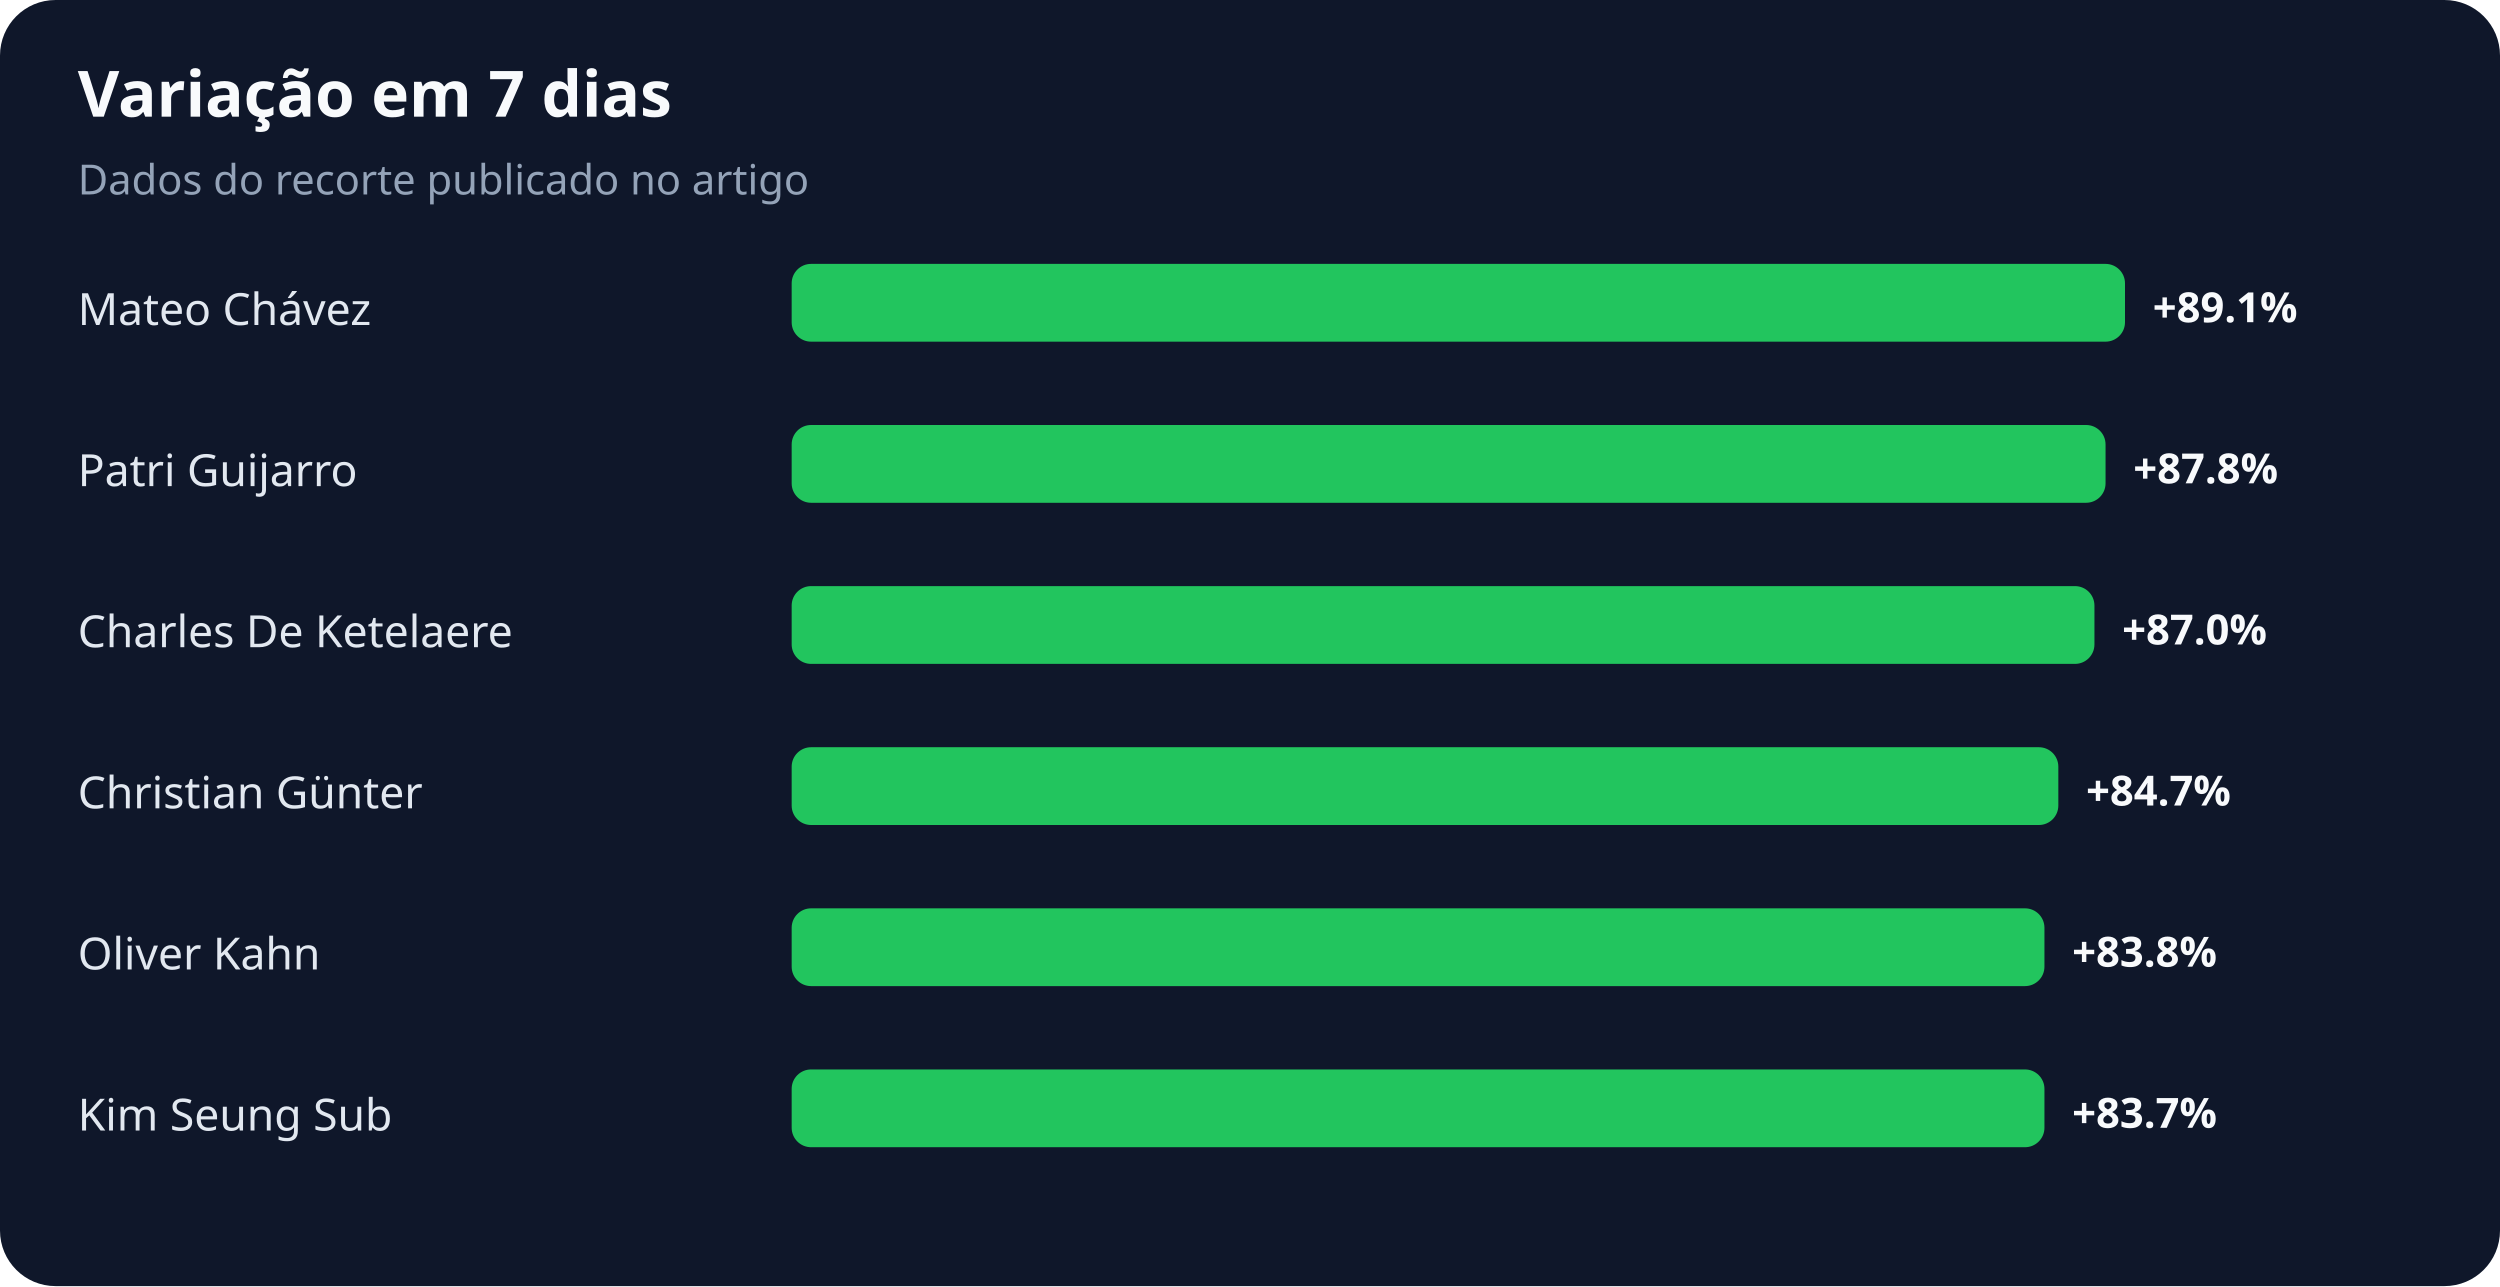
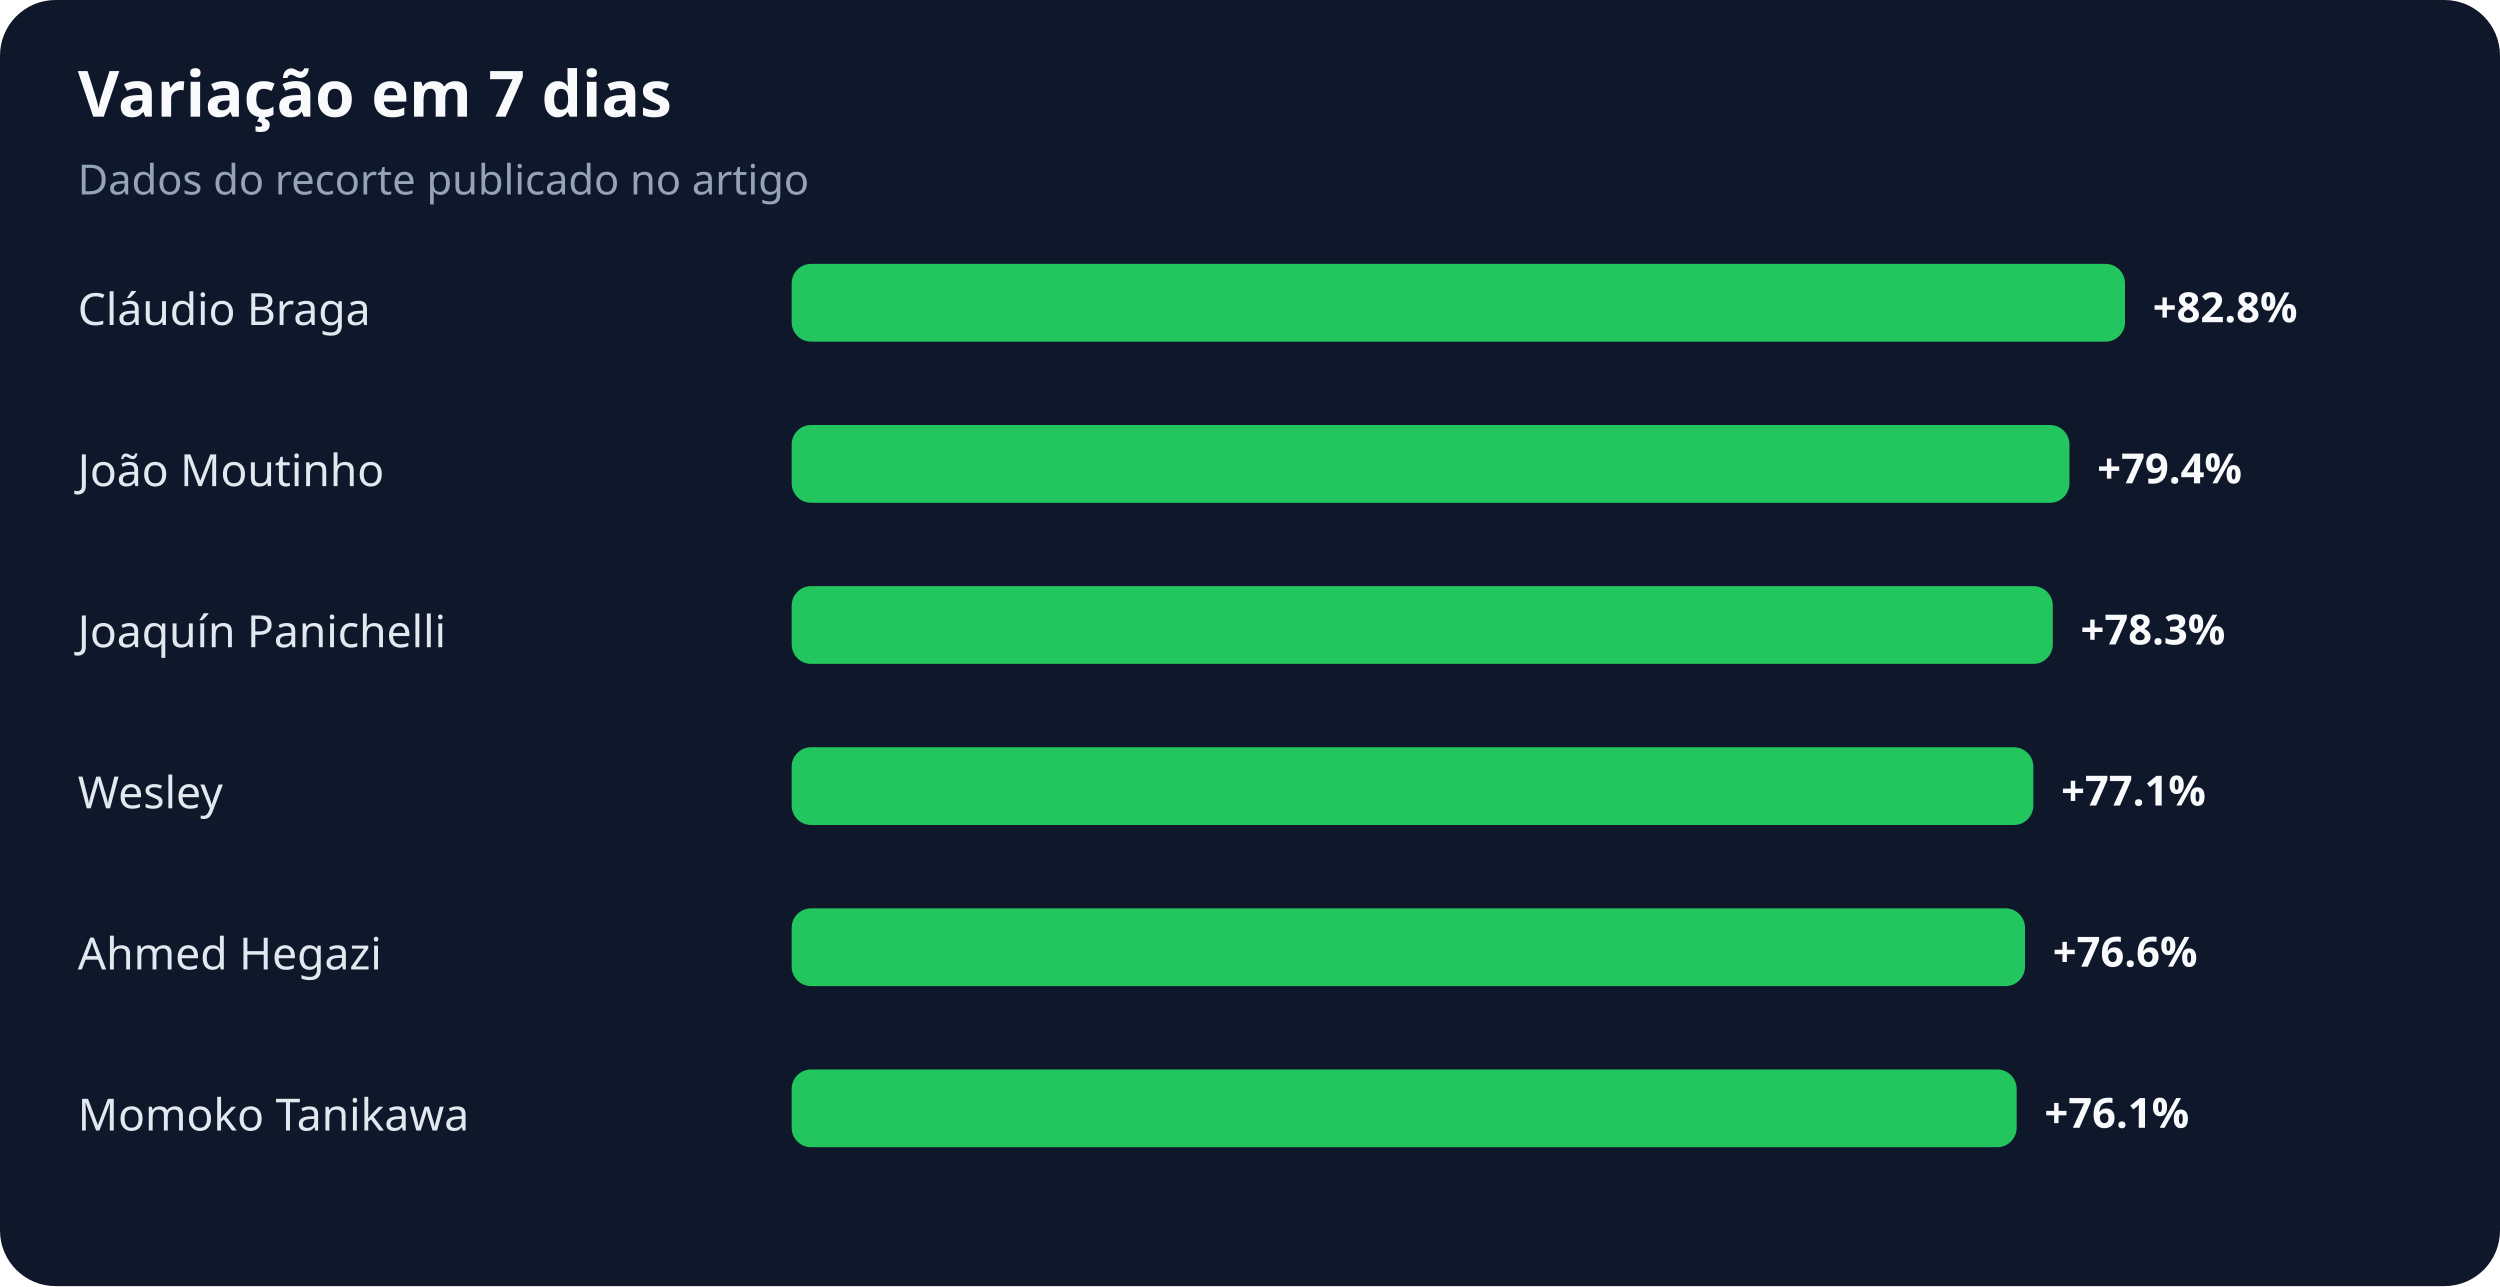
<svg xmlns="http://www.w3.org/2000/svg" width="900" height="463" viewBox="0 0 900 463" role="img" aria-labelledby="title desc">
  <rect width="100%" height="100%" rx="20" fill="#0f172a" />
  <text x="28" y="42" fill="#f8fafc" font-family="system-ui,sans-serif" font-size="23" font-weight="700">Variação em 7 dias</text>
  <text x="28" y="70" fill="#94a3b8" font-family="system-ui,sans-serif" font-size="15">Dados do recorte publicado no artigo</text>
-   <text x="28" y="117" fill="#e2e8f0" font-family="system-ui,sans-serif" font-size="16">Mateo Chávez</text>
+   <text x="28" y="117" fill="#e2e8f0" font-family="system-ui,sans-serif" font-size="16">Cláudio Braga</text>
  <rect x="285" y="95" width="480" height="28" rx="7" fill="#22c55e" />
-   <text x="775" y="116" fill="#f8fafc" font-family="system-ui,sans-serif" font-size="15" font-weight="700">+89.1%</text>
-   <text x="28" y="175" fill="#e2e8f0" font-family="system-ui,sans-serif" font-size="16">Patri Guijarro</text>
-   <rect x="285" y="153" width="473" height="28" rx="7" fill="#22c55e" />
-   <text x="768" y="174" fill="#f8fafc" font-family="system-ui,sans-serif" font-size="15" font-weight="700">+87.8%</text>
-   <text x="28" y="233" fill="#e2e8f0" font-family="system-ui,sans-serif" font-size="16">Charles De Ketelaere</text>
-   <rect x="285" y="211" width="469" height="28" rx="7" fill="#22c55e" />
-   <text x="764" y="232" fill="#f8fafc" font-family="system-ui,sans-serif" font-size="15" font-weight="700">+87.0%</text>
-   <text x="28" y="291" fill="#e2e8f0" font-family="system-ui,sans-serif" font-size="16">Christian Günter</text>
-   <rect x="285" y="269" width="456" height="28" rx="7" fill="#22c55e" />
-   <text x="751" y="290" fill="#f8fafc" font-family="system-ui,sans-serif" font-size="15" font-weight="700">+84.7%</text>
-   <text x="28" y="349" fill="#e2e8f0" font-family="system-ui,sans-serif" font-size="16">Oliver Kahn</text>
-   <rect x="285" y="327" width="451" height="28" rx="7" fill="#22c55e" />
-   <text x="746" y="348" fill="#f8fafc" font-family="system-ui,sans-serif" font-size="15" font-weight="700">+83.8%</text>
-   <text x="28" y="407" fill="#e2e8f0" font-family="system-ui,sans-serif" font-size="16">Kim Seung Sub</text>
-   <rect x="285" y="385" width="451" height="28" rx="7" fill="#22c55e" />
-   <text x="746" y="406" fill="#f8fafc" font-family="system-ui,sans-serif" font-size="15" font-weight="700">+83.7%</text>
+   <text x="775" y="116" fill="#f8fafc" font-family="system-ui,sans-serif" font-size="15" font-weight="700">+82.8%</text>
+   <text x="28" y="175" fill="#e2e8f0" font-family="system-ui,sans-serif" font-size="16">João Moutinho</text>
+   <rect x="285" y="153" width="460" height="28" rx="7" fill="#22c55e" />
+   <text x="755" y="174" fill="#f8fafc" font-family="system-ui,sans-serif" font-size="15" font-weight="700">+79.4%</text>
+   <text x="28" y="233" fill="#e2e8f0" font-family="system-ui,sans-serif" font-size="16">Joaquín Panichelli</text>
+   <rect x="285" y="211" width="454" height="28" rx="7" fill="#22c55e" />
+   <text x="749" y="232" fill="#f8fafc" font-family="system-ui,sans-serif" font-size="15" font-weight="700">+78.3%</text>
+   <text x="28" y="291" fill="#e2e8f0" font-family="system-ui,sans-serif" font-size="16">Wesley</text>
+   <rect x="285" y="269" width="447" height="28" rx="7" fill="#22c55e" />
+   <text x="742" y="290" fill="#f8fafc" font-family="system-ui,sans-serif" font-size="15" font-weight="700">+77.1%</text>
+   <text x="28" y="349" fill="#e2e8f0" font-family="system-ui,sans-serif" font-size="16">Ahmed Hegazi</text>
+   <rect x="285" y="327" width="444" height="28" rx="7" fill="#22c55e" />
+   <text x="739" y="348" fill="#f8fafc" font-family="system-ui,sans-serif" font-size="15" font-weight="700">+76.6%</text>
+   <text x="28" y="407" fill="#e2e8f0" font-family="system-ui,sans-serif" font-size="16">Momoko Tanikawa</text>
+   <rect x="285" y="385" width="441" height="28" rx="7" fill="#22c55e" />
+   <text x="736" y="406" fill="#f8fafc" font-family="system-ui,sans-serif" font-size="15" font-weight="700">+76.1%</text>
</svg>
